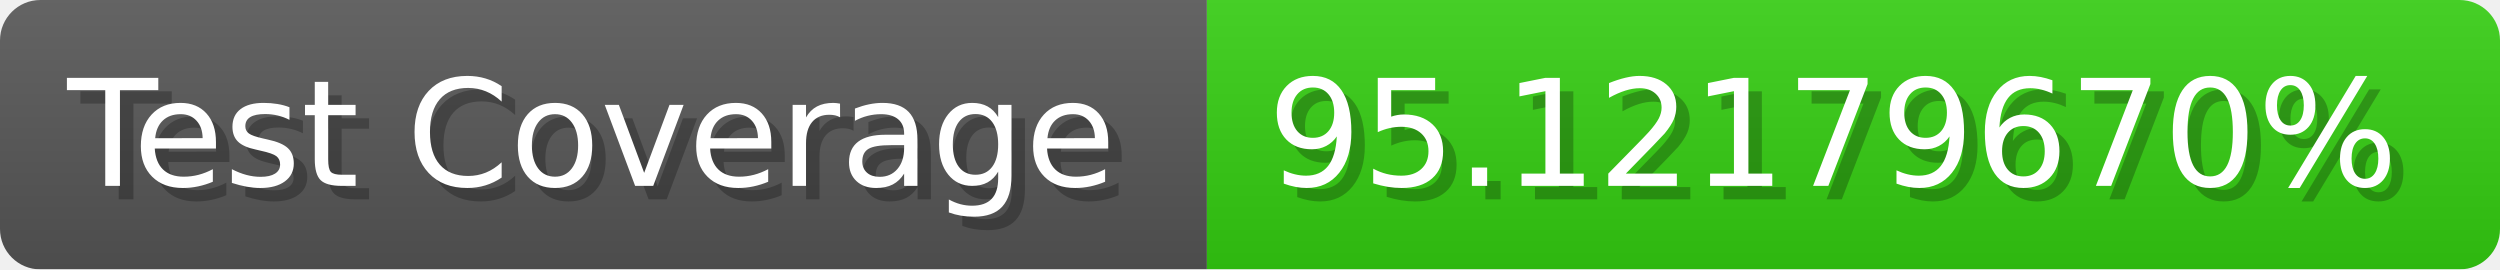
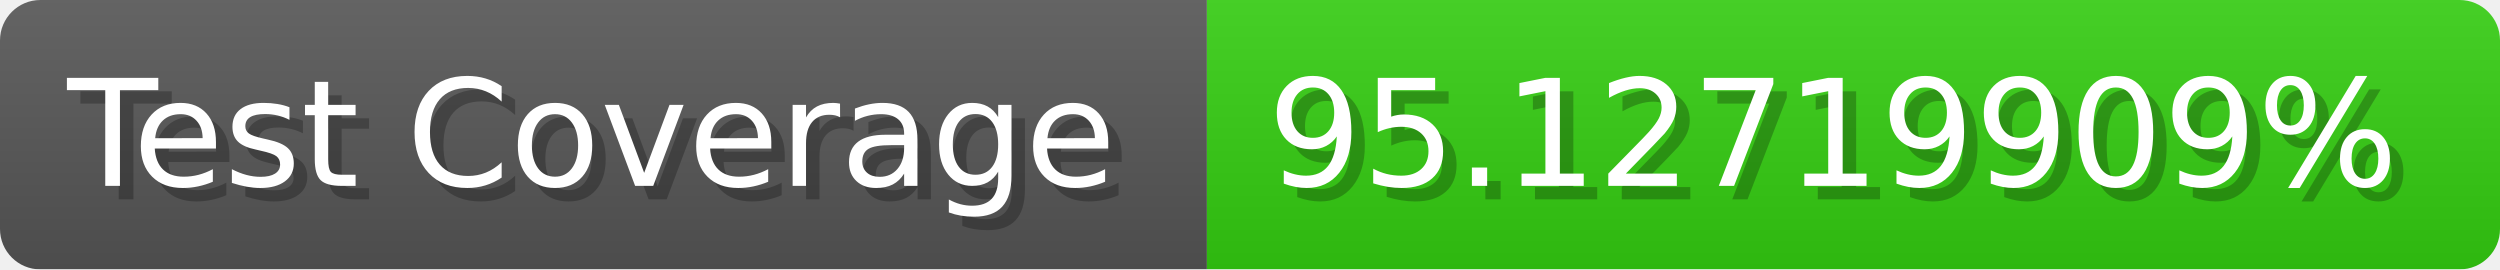
- <svg xmlns="http://www.w3.org/2000/svg" width="185.6" height="20" viewBox="0 0 1856 200" role="img" aria-label="Test Coverage: 95.12179670%">
+ <svg xmlns="http://www.w3.org/2000/svg" width="185.6" height="20" viewBox="0 0 1856 200" role="img" aria-label="Test Coverage: 95.12719909%">
  <linearGradient id="a" x2="0" y2="100%">
    <stop offset="0" stop-opacity=".1" stop-color="#EEE" />
    <stop offset="1" stop-opacity=".1" />
  </linearGradient>
  <mask id="m">
    <rect width="1856" height="200" rx="30" fill="#FFF" />
  </mask>
  <g mask="url(#m)">
    <rect width="896" height="200" fill="#555" />
    <rect width="960" height="200" fill="#3C1" x="896" />
    <rect width="1856" height="200" fill="url(#a)" />
  </g>
  <g aria-hidden="true" fill="#fff" text-anchor="start" font-family="Verdana,DejaVu Sans,sans-serif" font-size="110">
    <text x="60" y="148" textLength="796" fill="#000" opacity="0.25">Test Coverage</text>
    <text x="50" y="138" textLength="796">Test Coverage</text>
-     <text x="951" y="148" textLength="860" fill="#000" opacity="0.25">95.12179670%</text>
-     <text x="941" y="138" textLength="860">95.12179670%</text>
+     <text x="951" y="148" textLength="860" fill="#000" opacity="0.25">95.12719909%</text>
+     <text x="941" y="138" textLength="860">95.12719909%</text>
  </g>
</svg>
